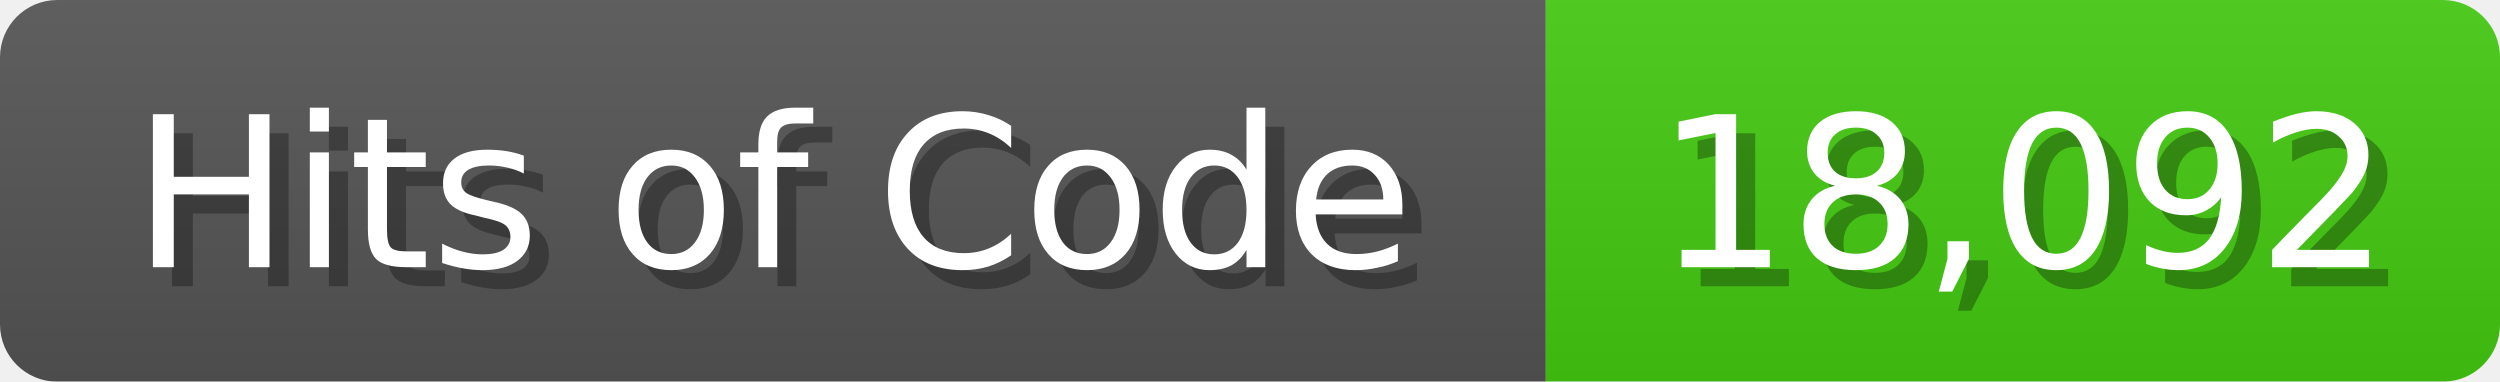
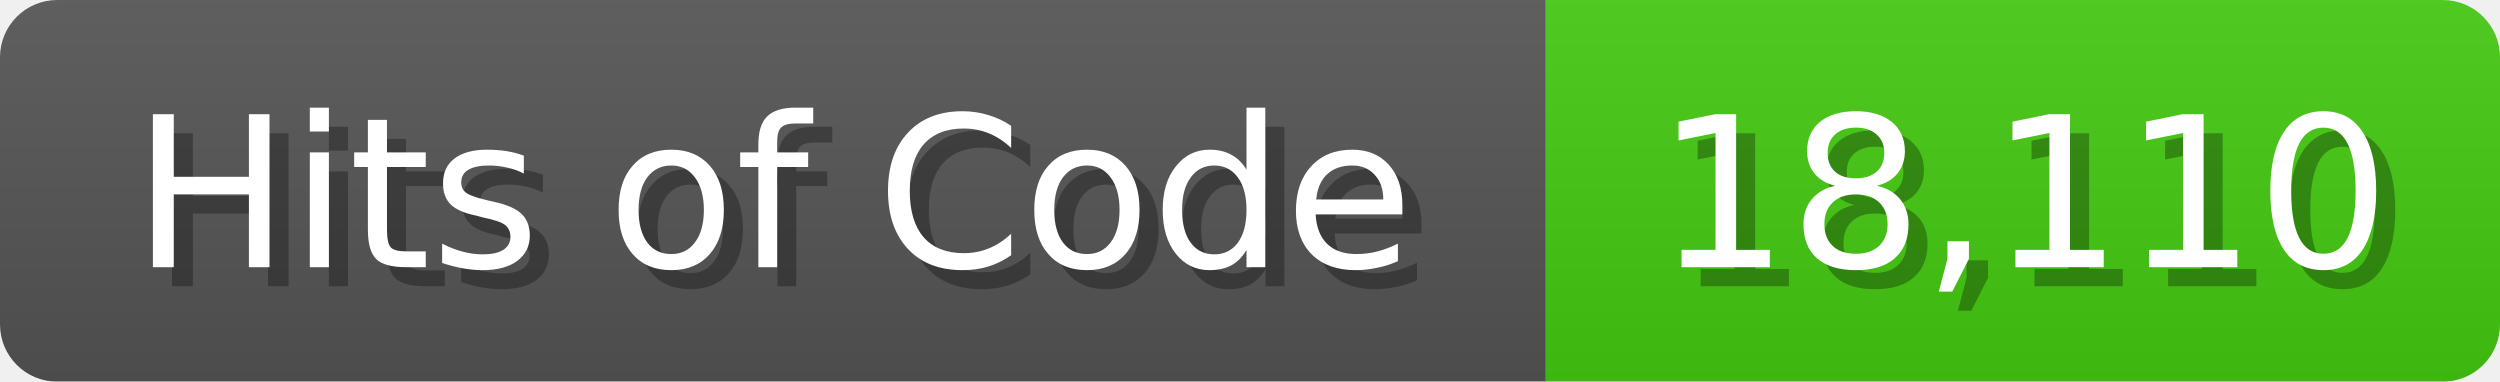
<svg xmlns="http://www.w3.org/2000/svg" width="131" height="20">
  <linearGradient id="b" x2="0" y2="100%">
    <stop offset="0" stop-color="#bbb" stop-opacity=".1" />
    <stop offset="1" stop-opacity=".1" />
  </linearGradient>
  <mask id="anybadge_1">
    <rect width="131" height="20" rx="3" fill="#fff" />
  </mask>
  <g mask="url(#anybadge_1)">
    <path fill="#555" d="M0 0h81v20H0z" />
    <path fill="#4C1" d="M81 0h50v20H81z" />
    <path fill="url(#b)" d="M0 0h131v20H0z" />
  </g>
  <g fill="#fff" text-anchor="middle" font-family="DejaVu Sans,Verdana,Geneva,sans-serif" font-size="11">
    <text x="41.5" y="15" fill="#010101" fill-opacity=".3">Hits of Code</text>
    <text x="40.5" y="14">Hits of Code</text>
  </g>
  <g fill="#fff" text-anchor="middle" font-family="DejaVu Sans,Verdana,Geneva,sans-serif" font-size="11">
-     <text x="107.0" y="15" fill="#010101" fill-opacity=".3">18,092</text>
-     <text x="106.0" y="14">18,092</text>
+     <text x="107.0" y="15" fill="#010101" fill-opacity=".3">18,110</text>
+     <text x="106.0" y="14">18,110</text>
  </g>
</svg>
